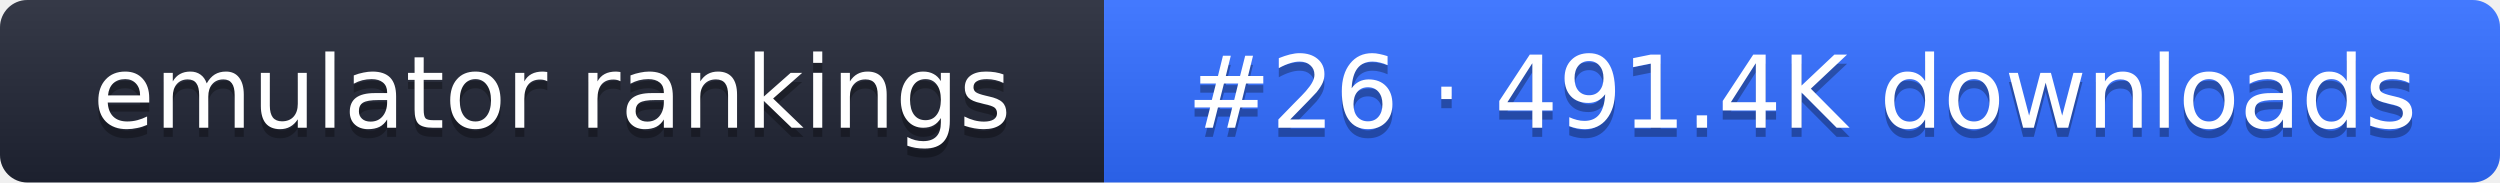
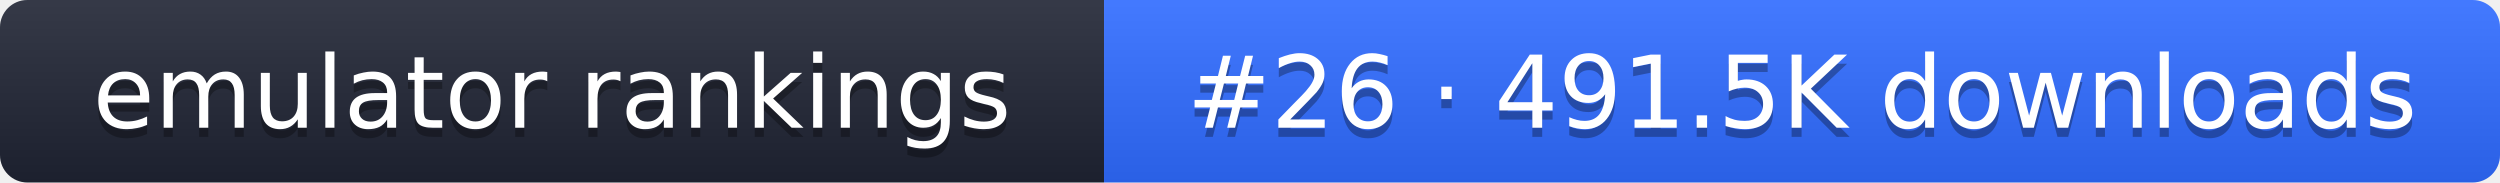
- <svg xmlns="http://www.w3.org/2000/svg" width="274" height="20" role="img" aria-label="emulator rankings: #26 · 491.4K downloads">
+ <svg xmlns="http://www.w3.org/2000/svg" width="274" height="20" role="img" aria-label="emulator rankings: #26 · 491.5K downloads">
  <linearGradient id="g" x2="0" y2="100%">
    <stop offset="0" stop-color="#fff" stop-opacity=".1" />
    <stop offset="1" stop-opacity=".1" />
  </linearGradient>
  <clipPath id="r">
    <rect width="274" height="20" rx="3" fill="#fff" />
  </clipPath>
  <g clip-path="url(#r)">
    <rect width="121" height="20" fill="#1f2433" />
    <rect x="121" width="153" height="20" fill="#2f6bff" />
    <rect width="274" height="20" fill="url(#g)" />
  </g>
  <g fill="#fff" text-anchor="middle" font-family="Verdana,DejaVu Sans,sans-serif" font-size="11">
    <text x="60.5" y="15" fill="#010101" fill-opacity=".3">emulator rankings</text>
    <text x="60.5" y="14">emulator rankings</text>
-     <text x="197.5" y="15" fill="#010101" fill-opacity=".3">#26 · 491.4K downloads</text>
-     <text x="197.5" y="14">#26 · 491.4K downloads</text>
+     <text x="197.5" y="15" fill="#010101" fill-opacity=".3">#26 · 491.5K downloads</text>
+     <text x="197.5" y="14">#26 · 491.5K downloads</text>
  </g>
</svg>
